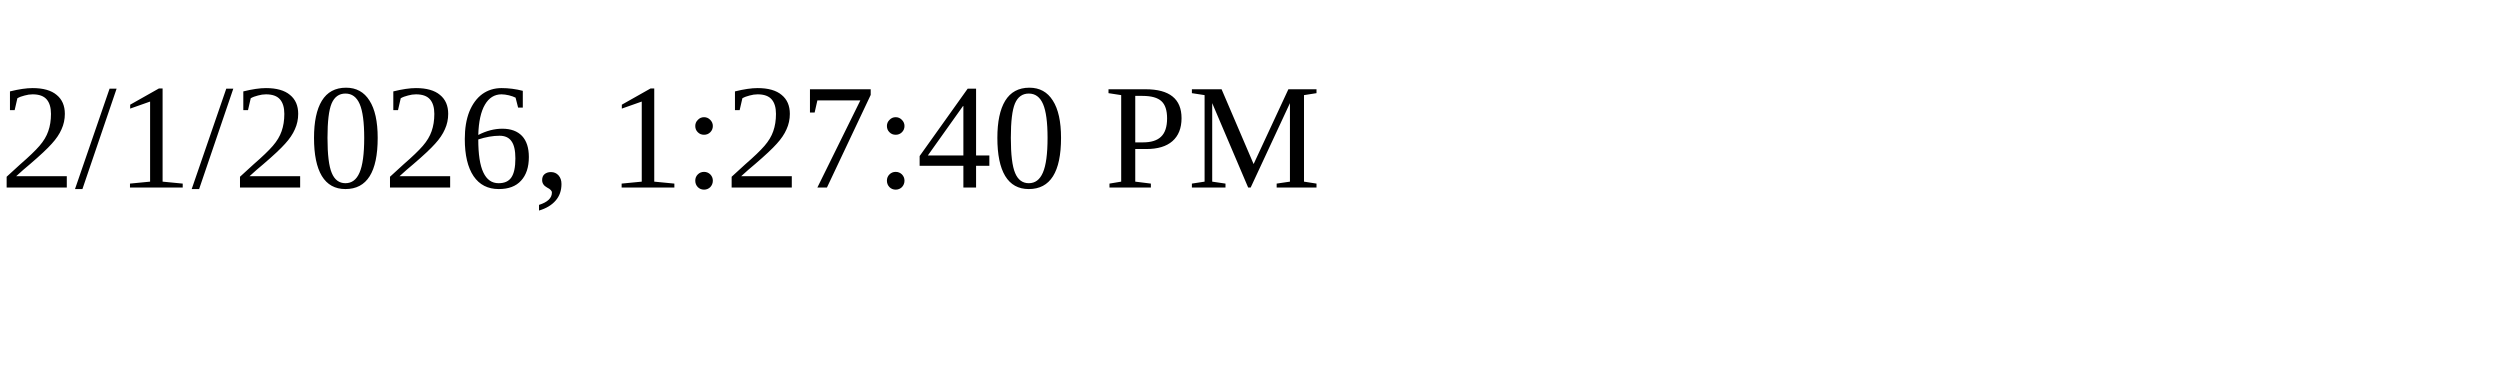
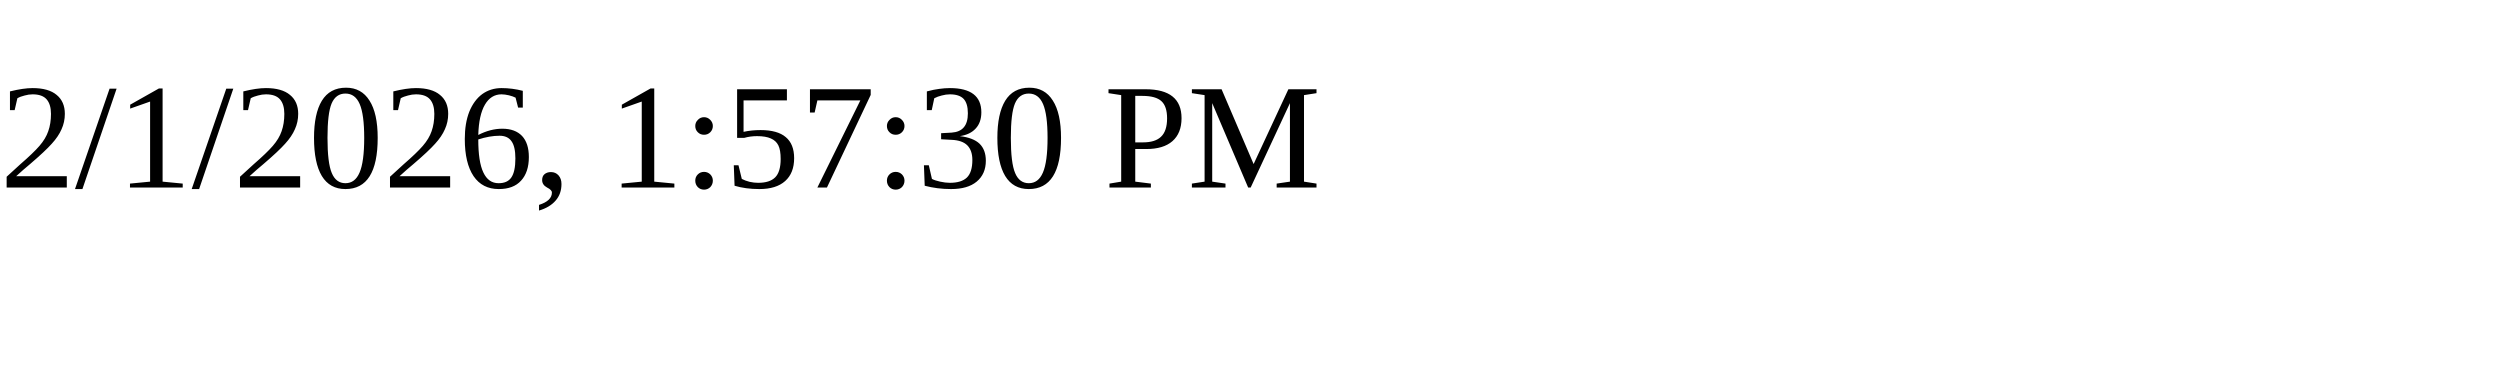
<svg xmlns="http://www.w3.org/2000/svg" height="30" width="200">
-   <text x="0" y="15">2/1/2026, 1:27:40 PM</text>
+   <text x="0" y="15">2/1/2026, 1:57:30 PM</text>
</svg>
